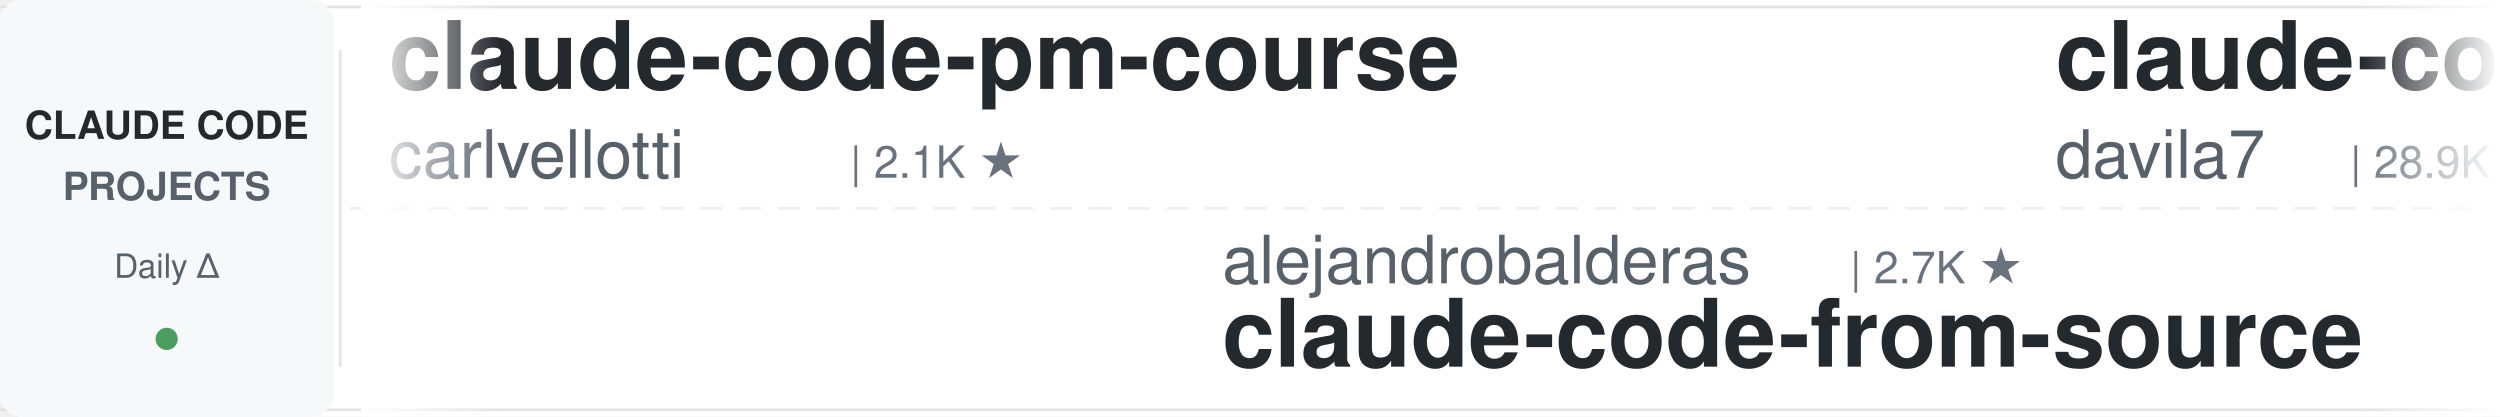
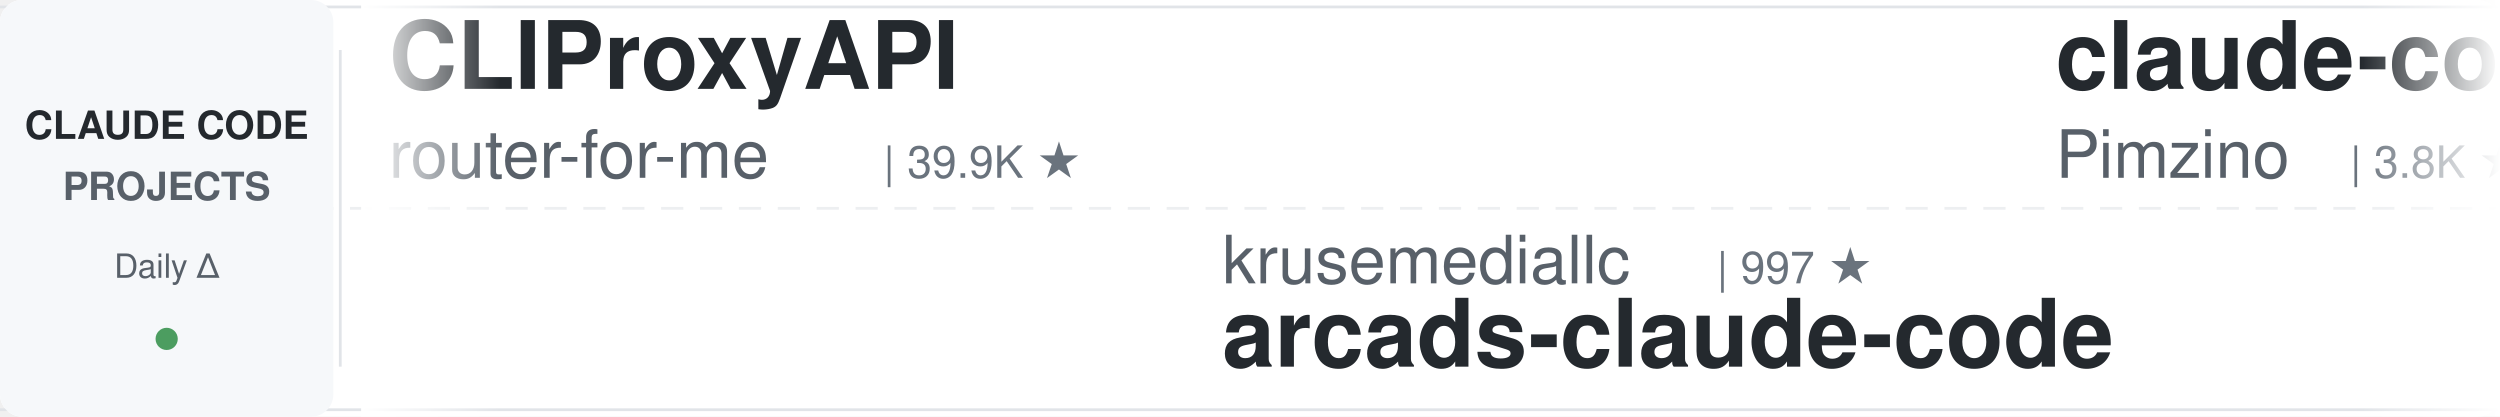
<svg xmlns="http://www.w3.org/2000/svg" width="900" height="150">
  <defs>
    <linearGradient id="leftFade" x1="0%" y1="0%" x2="100%" y2="0%">
      <stop offset="0%" style="stop-color:#ffffff;stop-opacity:1" />
      <stop offset="100%" style="stop-color:#ffffff;stop-opacity:0" />
    </linearGradient>
    <linearGradient id="rightFade" x1="0%" y1="0%" x2="100%" y2="0%">
      <stop offset="0%" style="stop-color:#ffffff;stop-opacity:0" />
      <stop offset="100%" style="stop-color:#ffffff;stop-opacity:1" />
    </linearGradient>
  </defs>
  <rect width="900" height="150" fill="#ffffff" rx="8" />
  <rect x="0" y="2" width="900" height="1" fill="#e1e4e8" />
  <rect x="0" y="147" width="900" height="1" fill="#e1e4e8" />
  <line x1="0" y1="75" x2="900" y2="75" stroke="#e1e4e8" stroke-width="1" stroke-dasharray="8 6" opacity="0.6" />
  <rect x="0" y="0" width="120" height="150" fill="#f6f8fa" rx="8" />
  <text x="60" y="50" font-family="-apple-system, BlinkMacSystemFont, 'Segoe UI', Helvetica, Arial, sans-serif" font-size="14" font-weight="600" fill="#24292e" text-anchor="middle">CLAUDE CODE</text>
  <text x="60" y="72" font-family="-apple-system, BlinkMacSystemFont, 'Segoe UI', Helvetica, Arial, sans-serif" font-size="14" font-weight="600" fill="#586069" text-anchor="middle">PROJECTS</text>
  <text x="60" y="100" font-family="-apple-system, BlinkMacSystemFont, 'Segoe UI', Helvetica, Arial, sans-serif" font-size="12" font-weight="500" fill="#586069" text-anchor="middle">Daily Δ</text>
  <circle cx="60" cy="122" r="4" fill="#22863a" opacity="0.8" />
  <rect x="122" y="18" width="1" height="114" fill="#e1e4e8" />
  <clipPath id="tickerClip">
    <rect x="130" y="0" width="770" height="150" />
  </clipPath>
  <g clip-path="url(#tickerClip)">
    <g id="tickerItems">
      <animateTransform attributeName="transform" attributeType="XML" type="translate" from="0 0" to="-3000 0" dur="54s" repeatCount="indefinite" />
      <g transform="translate(0, 0)">
-         <text x="140" y="32" font-family="-apple-system, BlinkMacSystemFont, 'Segoe UI', Helvetica, Arial, sans-serif" font-size="34" font-weight="600" fill="#24292e">claude-code-pm-course</text>
-         <text x="140" y="64" font-family="-apple-system, BlinkMacSystemFont, 'Segoe UI', Helvetica, Arial, sans-serif" font-size="24" font-weight="400" fill="#586069">carlvellotti</text>
-         <text x="306" y="64" font-family="-apple-system, BlinkMacSystemFont, 'Segoe UI', Helvetica, Arial, sans-serif" font-size="16" font-weight="500" fill="#6a737d">| 2.1K ★</text>
+         <text x="140" y="32" font-family="-apple-system, BlinkMacSystemFont, 'Segoe UI', Helvetica, Arial, sans-serif" font-size="34" font-weight="600" fill="#24292e">CLIProxyAPI</text>
+         <text x="140" y="64" font-family="-apple-system, BlinkMacSystemFont, 'Segoe UI', Helvetica, Arial, sans-serif" font-size="24" font-weight="400" fill="#586069">router-for-me</text>
+         <text x="318" y="64" font-family="-apple-system, BlinkMacSystemFont, 'Segoe UI', Helvetica, Arial, sans-serif" font-size="16" font-weight="500" fill="#6a737d">| 39.9K ★</text>
      </g>
      <g transform="translate(300, 0)">
-         <text x="140" y="102" font-family="-apple-system, BlinkMacSystemFont, 'Segoe UI', Helvetica, Arial, sans-serif" font-size="24" font-weight="400" fill="#586069">alejandrobalderas</text>
-         <text x="366" y="102" font-family="-apple-system, BlinkMacSystemFont, 'Segoe UI', Helvetica, Arial, sans-serif" font-size="16" font-weight="500" fill="#6a737d">| 2.7K ★</text>
-         <text x="140" y="132" font-family="-apple-system, BlinkMacSystemFont, 'Segoe UI', Helvetica, Arial, sans-serif" font-size="34" font-weight="600" fill="#24292e">claude-code-from-source</text>
+         <text x="140" y="102" font-family="-apple-system, BlinkMacSystemFont, 'Segoe UI', Helvetica, Arial, sans-serif" font-size="24" font-weight="400" fill="#586069">krusemediallc</text>
+         <text x="318" y="102" font-family="-apple-system, BlinkMacSystemFont, 'Segoe UI', Helvetica, Arial, sans-serif" font-size="16" font-weight="500" fill="#6a737d">| 997 ★</text>
+         <text x="140" y="132" font-family="-apple-system, BlinkMacSystemFont, 'Segoe UI', Helvetica, Arial, sans-serif" font-size="34" font-weight="600" fill="#24292e">arcads-claude-code</text>
      </g>
      <g transform="translate(600, 0)">
-         <text x="140" y="32" font-family="-apple-system, BlinkMacSystemFont, 'Segoe UI', Helvetica, Arial, sans-serif" font-size="34" font-weight="600" fill="#24292e">claude-code-templates</text>
-         <text x="140" y="64" font-family="-apple-system, BlinkMacSystemFont, 'Segoe UI', Helvetica, Arial, sans-serif" font-size="24" font-weight="400" fill="#586069">davila7</text>
-         <text x="246" y="64" font-family="-apple-system, BlinkMacSystemFont, 'Segoe UI', Helvetica, Arial, sans-serif" font-size="16" font-weight="500" fill="#6a737d">| 28.9K ★</text>
+         <text x="140" y="32" font-family="-apple-system, BlinkMacSystemFont, 'Segoe UI', Helvetica, Arial, sans-serif" font-size="34" font-weight="600" fill="#24292e">claude-code-spec-workflo...</text>
+         <text x="140" y="64" font-family="-apple-system, BlinkMacSystemFont, 'Segoe UI', Helvetica, Arial, sans-serif" font-size="24" font-weight="400" fill="#586069">Pimzino</text>
+         <text x="246" y="64" font-family="-apple-system, BlinkMacSystemFont, 'Segoe UI', Helvetica, Arial, sans-serif" font-size="16" font-weight="500" fill="#6a737d">| 3.8K ★</text>
      </g>
      <g transform="translate(900, 0)">
-         <text x="140" y="102" font-family="-apple-system, BlinkMacSystemFont, 'Segoe UI', Helvetica, Arial, sans-serif" font-size="24" font-weight="400" fill="#586069">xu-xiang</text>
-         <text x="258" y="102" font-family="-apple-system, BlinkMacSystemFont, 'Segoe UI', Helvetica, Arial, sans-serif" font-size="16" font-weight="500" fill="#6a737d">| 1.6K ★</text>
-         <text x="140" y="132" font-family="-apple-system, BlinkMacSystemFont, 'Segoe UI', Helvetica, Arial, sans-serif" font-size="34" font-weight="600" fill="#24292e">everything-claude-code-z...</text>
+         <text x="140" y="102" font-family="-apple-system, BlinkMacSystemFont, 'Segoe UI', Helvetica, Arial, sans-serif" font-size="24" font-weight="400" fill="#586069">ding113</text>
+         <text x="246" y="102" font-family="-apple-system, BlinkMacSystemFont, 'Segoe UI', Helvetica, Arial, sans-serif" font-size="16" font-weight="500" fill="#6a737d">| 3.2K ★</text>
+         <text x="140" y="132" font-family="-apple-system, BlinkMacSystemFont, 'Segoe UI', Helvetica, Arial, sans-serif" font-size="34" font-weight="600" fill="#24292e">claude-code-hub</text>
      </g>
      <g transform="translate(1200, 0)">
-         <text x="140" y="32" font-family="-apple-system, BlinkMacSystemFont, 'Segoe UI', Helvetica, Arial, sans-serif" font-size="34" font-weight="600" fill="#24292e">claude-code-source</text>
-         <text x="140" y="64" font-family="-apple-system, BlinkMacSystemFont, 'Segoe UI', Helvetica, Arial, sans-serif" font-size="24" font-weight="400" fill="#586069">AprilNEA</text>
-         <text x="258" y="64" font-family="-apple-system, BlinkMacSystemFont, 'Segoe UI', Helvetica, Arial, sans-serif" font-size="16" font-weight="500" fill="#6a737d">| 391 ★</text>
+         <text x="140" y="32" font-family="-apple-system, BlinkMacSystemFont, 'Segoe UI', Helvetica, Arial, sans-serif" font-size="34" font-weight="600" fill="#24292e">claude-code-reverse</text>
+         <text x="140" y="64" font-family="-apple-system, BlinkMacSystemFont, 'Segoe UI', Helvetica, Arial, sans-serif" font-size="24" font-weight="400" fill="#586069">Yuyz0112</text>
+         <text x="258" y="64" font-family="-apple-system, BlinkMacSystemFont, 'Segoe UI', Helvetica, Arial, sans-serif" font-size="16" font-weight="500" fill="#6a737d">| 2.4K ★</text>
      </g>
      <g transform="translate(1500, 0)">
-         <text x="140" y="102" font-family="-apple-system, BlinkMacSystemFont, 'Segoe UI', Helvetica, Arial, sans-serif" font-size="24" font-weight="400" fill="#586069">anthropics</text>
-         <text x="282" y="102" font-family="-apple-system, BlinkMacSystemFont, 'Segoe UI', Helvetica, Arial, sans-serif" font-size="16" font-weight="500" fill="#6a737d">| 5.5K ★</text>
-         <text x="140" y="132" font-family="-apple-system, BlinkMacSystemFont, 'Segoe UI', Helvetica, Arial, sans-serif" font-size="34" font-weight="600" fill="#24292e">claude-code-security-rev...</text>
+         <text x="140" y="102" font-family="-apple-system, BlinkMacSystemFont, 'Segoe UI', Helvetica, Arial, sans-serif" font-size="24" font-weight="400" fill="#586069">carlvellotti</text>
+         <text x="306" y="102" font-family="-apple-system, BlinkMacSystemFont, 'Segoe UI', Helvetica, Arial, sans-serif" font-size="16" font-weight="500" fill="#6a737d">| 2.1K ★</text>
+         <text x="140" y="132" font-family="-apple-system, BlinkMacSystemFont, 'Segoe UI', Helvetica, Arial, sans-serif" font-size="34" font-weight="600" fill="#24292e">claude-code-pm-course</text>
      </g>
      <g transform="translate(1800, 0)">
-         <text x="140" y="32" font-family="-apple-system, BlinkMacSystemFont, 'Segoe UI', Helvetica, Arial, sans-serif" font-size="34" font-weight="600" fill="#24292e">oh-my-claudecode</text>
-         <text x="140" y="64" font-family="-apple-system, BlinkMacSystemFont, 'Segoe UI', Helvetica, Arial, sans-serif" font-size="24" font-weight="400" fill="#586069">Yeachan-Heo</text>
-         <text x="294" y="64" font-family="-apple-system, BlinkMacSystemFont, 'Segoe UI', Helvetica, Arial, sans-serif" font-size="16" font-weight="500" fill="#6a737d">| 37.7K ★</text>
+         <text x="140" y="32" font-family="-apple-system, BlinkMacSystemFont, 'Segoe UI', Helvetica, Arial, sans-serif" font-size="34" font-weight="600" fill="#24292e">claude-code-showcase</text>
+         <text x="140" y="64" font-family="-apple-system, BlinkMacSystemFont, 'Segoe UI', Helvetica, Arial, sans-serif" font-size="24" font-weight="400" fill="#586069">ChrisWiles</text>
+         <text x="282" y="64" font-family="-apple-system, BlinkMacSystemFont, 'Segoe UI', Helvetica, Arial, sans-serif" font-size="16" font-weight="500" fill="#6a737d">| 6.0K ★</text>
      </g>
      <g transform="translate(2100, 0)">
-         <text x="140" y="102" font-family="-apple-system, BlinkMacSystemFont, 'Segoe UI', Helvetica, Arial, sans-serif" font-size="24" font-weight="400" fill="#586069">musistudio</text>
-         <text x="282" y="102" font-family="-apple-system, BlinkMacSystemFont, 'Segoe UI', Helvetica, Arial, sans-serif" font-size="16" font-weight="500" fill="#6a737d">| 35.7K ★</text>
-         <text x="140" y="132" font-family="-apple-system, BlinkMacSystemFont, 'Segoe UI', Helvetica, Arial, sans-serif" font-size="34" font-weight="600" fill="#24292e">claude-code-router</text>
+         <text x="140" y="102" font-family="-apple-system, BlinkMacSystemFont, 'Segoe UI', Helvetica, Arial, sans-serif" font-size="24" font-weight="400" fill="#586069">frankbria</text>
+         <text x="270" y="102" font-family="-apple-system, BlinkMacSystemFont, 'Segoe UI', Helvetica, Arial, sans-serif" font-size="16" font-weight="500" fill="#6a737d">| 9.5K ★</text>
+         <text x="140" y="132" font-family="-apple-system, BlinkMacSystemFont, 'Segoe UI', Helvetica, Arial, sans-serif" font-size="34" font-weight="600" fill="#24292e">ralph-claude-code</text>
      </g>
      <g transform="translate(2400, 0)">
-         <text x="140" y="32" font-family="-apple-system, BlinkMacSystemFont, 'Segoe UI', Helvetica, Arial, sans-serif" font-size="34" font-weight="600" fill="#24292e">claude-code-action</text>
-         <text x="140" y="64" font-family="-apple-system, BlinkMacSystemFont, 'Segoe UI', Helvetica, Arial, sans-serif" font-size="24" font-weight="400" fill="#586069">anthropics</text>
-         <text x="282" y="64" font-family="-apple-system, BlinkMacSystemFont, 'Segoe UI', Helvetica, Arial, sans-serif" font-size="16" font-weight="500" fill="#6a737d">| 8.3K ★</text>
+         <text x="140" y="32" font-family="-apple-system, BlinkMacSystemFont, 'Segoe UI', Helvetica, Arial, sans-serif" font-size="34" font-weight="600" fill="#24292e">my-claude-code-setup</text>
+         <text x="140" y="64" font-family="-apple-system, BlinkMacSystemFont, 'Segoe UI', Helvetica, Arial, sans-serif" font-size="24" font-weight="400" fill="#586069">centminmod</text>
+         <text x="282" y="64" font-family="-apple-system, BlinkMacSystemFont, 'Segoe UI', Helvetica, Arial, sans-serif" font-size="16" font-weight="500" fill="#6a737d">| 2.5K ★</text>
      </g>
      <g transform="translate(2700, 0)">
-         <text x="140" y="102" font-family="-apple-system, BlinkMacSystemFont, 'Segoe UI', Helvetica, Arial, sans-serif" font-size="24" font-weight="400" fill="#586069">Pimzino</text>
-         <text x="246" y="102" font-family="-apple-system, BlinkMacSystemFont, 'Segoe UI', Helvetica, Arial, sans-serif" font-size="16" font-weight="500" fill="#6a737d">| 3.8K ★</text>
-         <text x="140" y="132" font-family="-apple-system, BlinkMacSystemFont, 'Segoe UI', Helvetica, Arial, sans-serif" font-size="34" font-weight="600" fill="#24292e">claude-code-spec-workflo...</text>
+         <text x="140" y="102" font-family="-apple-system, BlinkMacSystemFont, 'Segoe UI', Helvetica, Arial, sans-serif" font-size="24" font-weight="400" fill="#586069">edmund-io</text>
+         <text x="270" y="102" font-family="-apple-system, BlinkMacSystemFont, 'Segoe UI', Helvetica, Arial, sans-serif" font-size="16" font-weight="500" fill="#6a737d">| 1.5K ★</text>
+         <text x="140" y="132" font-family="-apple-system, BlinkMacSystemFont, 'Segoe UI', Helvetica, Arial, sans-serif" font-size="34" font-weight="600" fill="#24292e">edmunds-claude-code</text>
      </g>
      <g transform="translate(3000, 0)">
-         <text x="140" y="32" font-family="-apple-system, BlinkMacSystemFont, 'Segoe UI', Helvetica, Arial, sans-serif" font-size="34" font-weight="600" fill="#24292e">claude-code-pm-course</text>
-         <text x="140" y="64" font-family="-apple-system, BlinkMacSystemFont, 'Segoe UI', Helvetica, Arial, sans-serif" font-size="24" font-weight="400" fill="#586069">carlvellotti</text>
-         <text x="306" y="64" font-family="-apple-system, BlinkMacSystemFont, 'Segoe UI', Helvetica, Arial, sans-serif" font-size="16" font-weight="500" fill="#6a737d">| 2.1K ★</text>
+         <text x="140" y="32" font-family="-apple-system, BlinkMacSystemFont, 'Segoe UI', Helvetica, Arial, sans-serif" font-size="34" font-weight="600" fill="#24292e">CLIProxyAPI</text>
+         <text x="140" y="64" font-family="-apple-system, BlinkMacSystemFont, 'Segoe UI', Helvetica, Arial, sans-serif" font-size="24" font-weight="400" fill="#586069">router-for-me</text>
+         <text x="318" y="64" font-family="-apple-system, BlinkMacSystemFont, 'Segoe UI', Helvetica, Arial, sans-serif" font-size="16" font-weight="500" fill="#6a737d">| 39.9K ★</text>
      </g>
      <g transform="translate(3300, 0)">
-         <text x="140" y="102" font-family="-apple-system, BlinkMacSystemFont, 'Segoe UI', Helvetica, Arial, sans-serif" font-size="24" font-weight="400" fill="#586069">alejandrobalderas</text>
-         <text x="366" y="102" font-family="-apple-system, BlinkMacSystemFont, 'Segoe UI', Helvetica, Arial, sans-serif" font-size="16" font-weight="500" fill="#6a737d">| 2.7K ★</text>
-         <text x="140" y="132" font-family="-apple-system, BlinkMacSystemFont, 'Segoe UI', Helvetica, Arial, sans-serif" font-size="34" font-weight="600" fill="#24292e">claude-code-from-source</text>
+         <text x="140" y="102" font-family="-apple-system, BlinkMacSystemFont, 'Segoe UI', Helvetica, Arial, sans-serif" font-size="24" font-weight="400" fill="#586069">krusemediallc</text>
+         <text x="318" y="102" font-family="-apple-system, BlinkMacSystemFont, 'Segoe UI', Helvetica, Arial, sans-serif" font-size="16" font-weight="500" fill="#6a737d">| 997 ★</text>
+         <text x="140" y="132" font-family="-apple-system, BlinkMacSystemFont, 'Segoe UI', Helvetica, Arial, sans-serif" font-size="34" font-weight="600" fill="#24292e">arcads-claude-code</text>
      </g>
      <g transform="translate(3600, 0)">
-         <text x="140" y="32" font-family="-apple-system, BlinkMacSystemFont, 'Segoe UI', Helvetica, Arial, sans-serif" font-size="34" font-weight="600" fill="#24292e">claude-code-templates</text>
-         <text x="140" y="64" font-family="-apple-system, BlinkMacSystemFont, 'Segoe UI', Helvetica, Arial, sans-serif" font-size="24" font-weight="400" fill="#586069">davila7</text>
-         <text x="246" y="64" font-family="-apple-system, BlinkMacSystemFont, 'Segoe UI', Helvetica, Arial, sans-serif" font-size="16" font-weight="500" fill="#6a737d">| 28.9K ★</text>
+         <text x="140" y="32" font-family="-apple-system, BlinkMacSystemFont, 'Segoe UI', Helvetica, Arial, sans-serif" font-size="34" font-weight="600" fill="#24292e">claude-code-spec-workflo...</text>
+         <text x="140" y="64" font-family="-apple-system, BlinkMacSystemFont, 'Segoe UI', Helvetica, Arial, sans-serif" font-size="24" font-weight="400" fill="#586069">Pimzino</text>
+         <text x="246" y="64" font-family="-apple-system, BlinkMacSystemFont, 'Segoe UI', Helvetica, Arial, sans-serif" font-size="16" font-weight="500" fill="#6a737d">| 3.8K ★</text>
      </g>
      <g transform="translate(3900, 0)">
-         <text x="140" y="102" font-family="-apple-system, BlinkMacSystemFont, 'Segoe UI', Helvetica, Arial, sans-serif" font-size="24" font-weight="400" fill="#586069">xu-xiang</text>
-         <text x="258" y="102" font-family="-apple-system, BlinkMacSystemFont, 'Segoe UI', Helvetica, Arial, sans-serif" font-size="16" font-weight="500" fill="#6a737d">| 1.6K ★</text>
-         <text x="140" y="132" font-family="-apple-system, BlinkMacSystemFont, 'Segoe UI', Helvetica, Arial, sans-serif" font-size="34" font-weight="600" fill="#24292e">everything-claude-code-z...</text>
+         <text x="140" y="102" font-family="-apple-system, BlinkMacSystemFont, 'Segoe UI', Helvetica, Arial, sans-serif" font-size="24" font-weight="400" fill="#586069">ding113</text>
+         <text x="246" y="102" font-family="-apple-system, BlinkMacSystemFont, 'Segoe UI', Helvetica, Arial, sans-serif" font-size="16" font-weight="500" fill="#6a737d">| 3.2K ★</text>
+         <text x="140" y="132" font-family="-apple-system, BlinkMacSystemFont, 'Segoe UI', Helvetica, Arial, sans-serif" font-size="34" font-weight="600" fill="#24292e">claude-code-hub</text>
      </g>
    </g>
  </g>
  <rect x="130" y="0" width="50" height="150" fill="url(#leftFade)" />
  <rect x="850" y="0" width="50" height="150" fill="url(#rightFade)" />
</svg>
